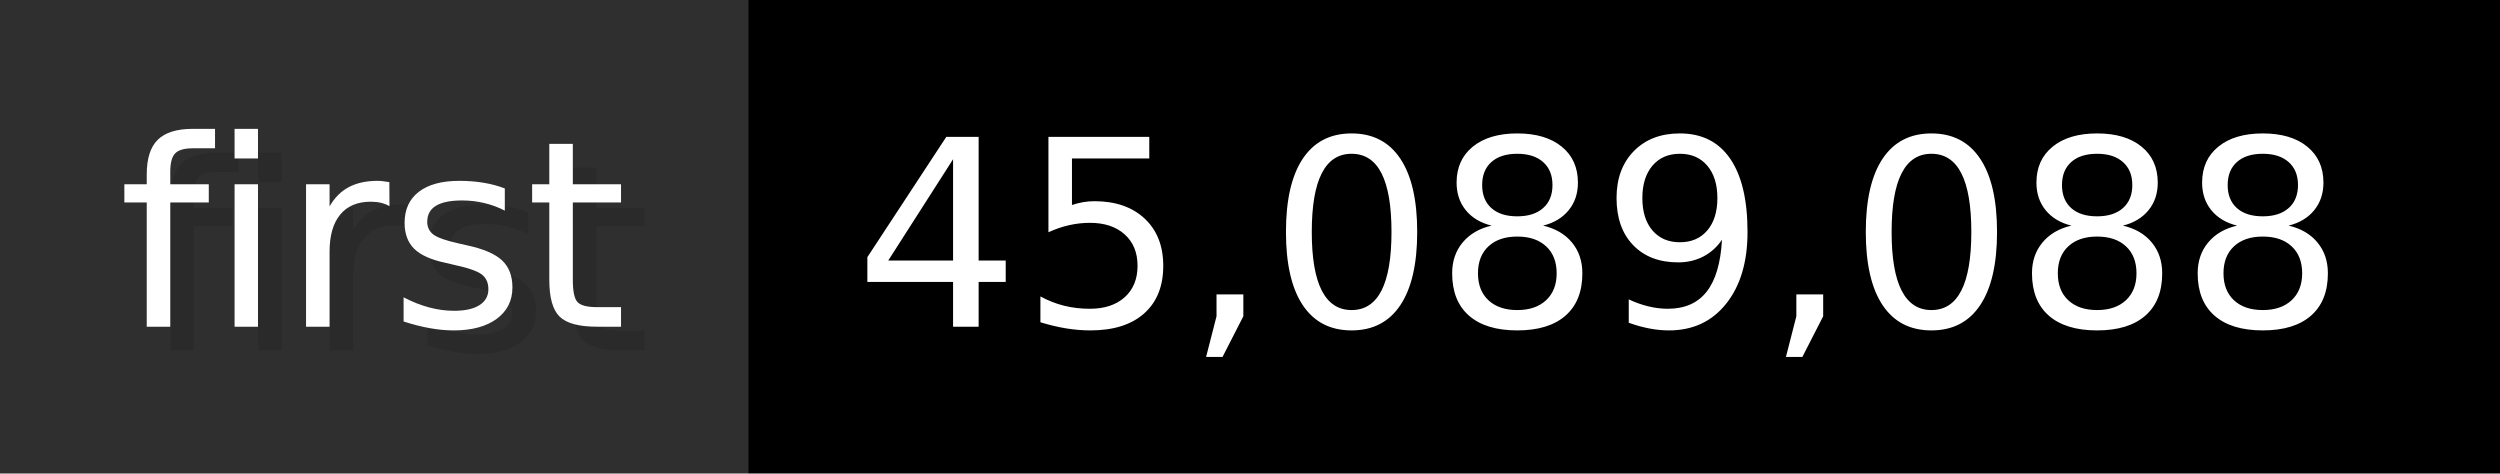
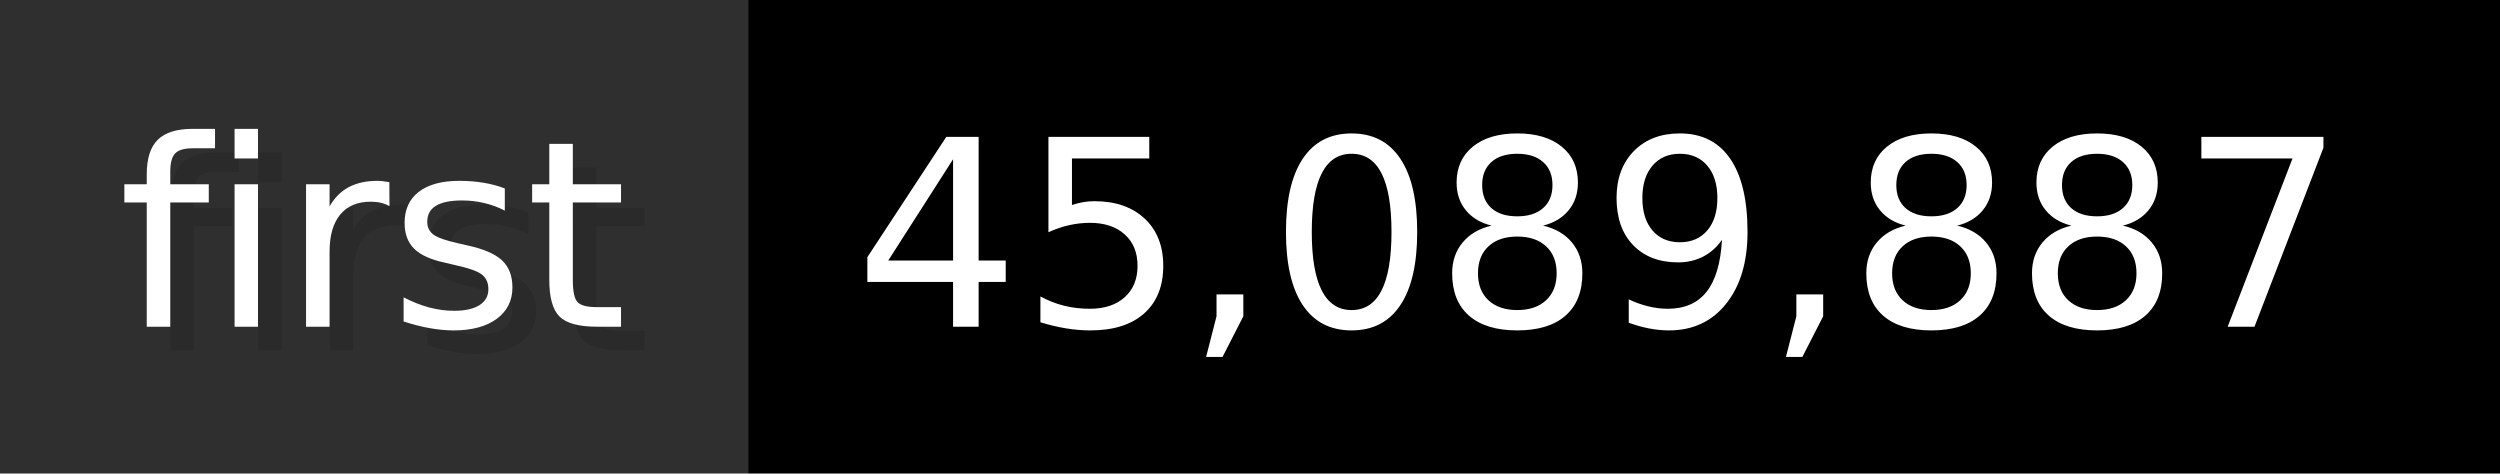
- <svg xmlns="http://www.w3.org/2000/svg" width="105.6" height="20" viewBox="0 0 1056 200" role="img" aria-label="first: 45,089,088">
+ <svg xmlns="http://www.w3.org/2000/svg" width="105.6" height="20" viewBox="0 0 1056 200" role="img" aria-label="first: 45,089,887">
  <g>
    <rect fill="#2F2F2F" width="316" height="200" />
    <rect fill="#" x="316" width="740" height="200" />
  </g>
  <g aria-hidden="true" fill="#fff" text-anchor="start" font-family="Verdana,DejaVu Sans,sans-serif" font-size="110">
    <text x="60" y="148" textLength="216" fill="#000" opacity="0.1">first</text>
    <text x="50" y="138" textLength="216">first</text>
-     <text x="371" y="148" textLength="640" fill="#000" opacity="0.1">45,089,088</text>
-     <text x="361" y="138" textLength="640">45,089,088</text>
+     <text x="371" y="148" textLength="640" fill="#000" opacity="0.1">45,089,887</text>
+     <text x="361" y="138" textLength="640">45,089,887</text>
  </g>
</svg>
